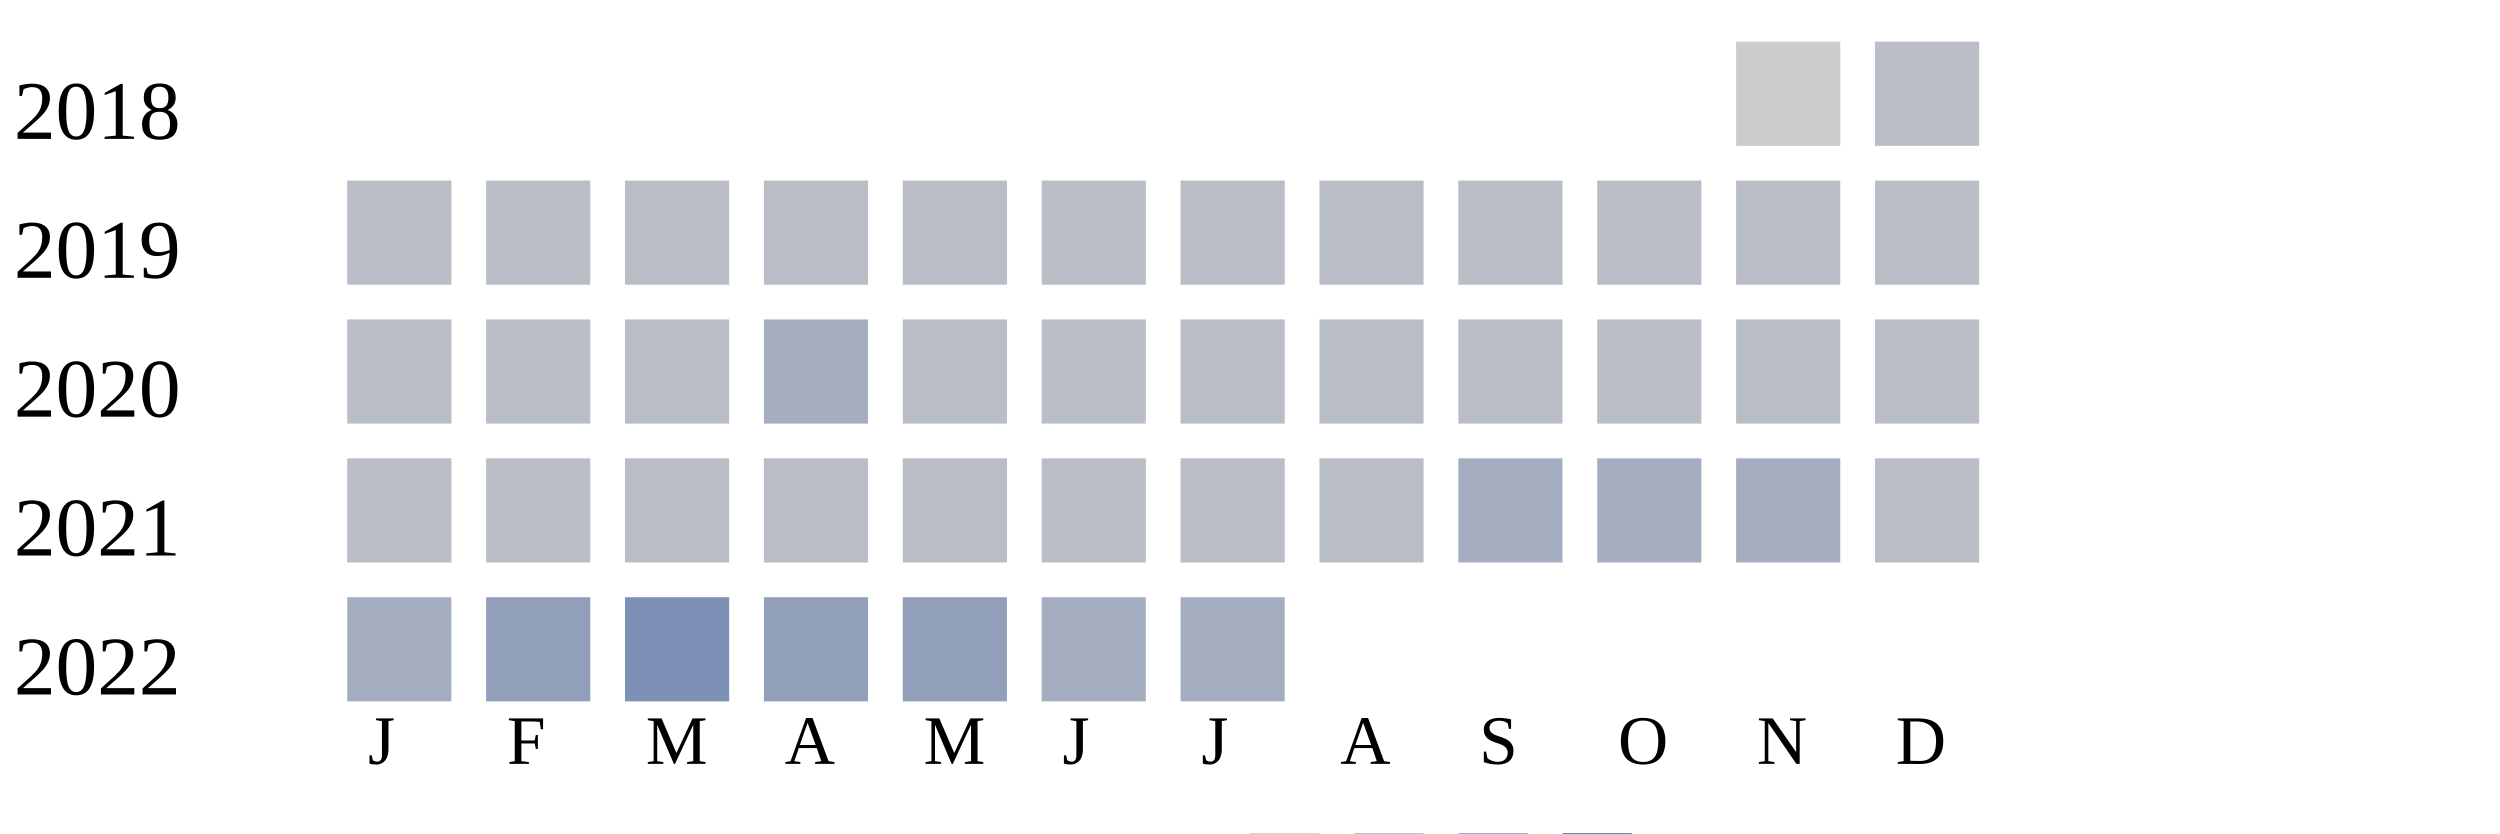
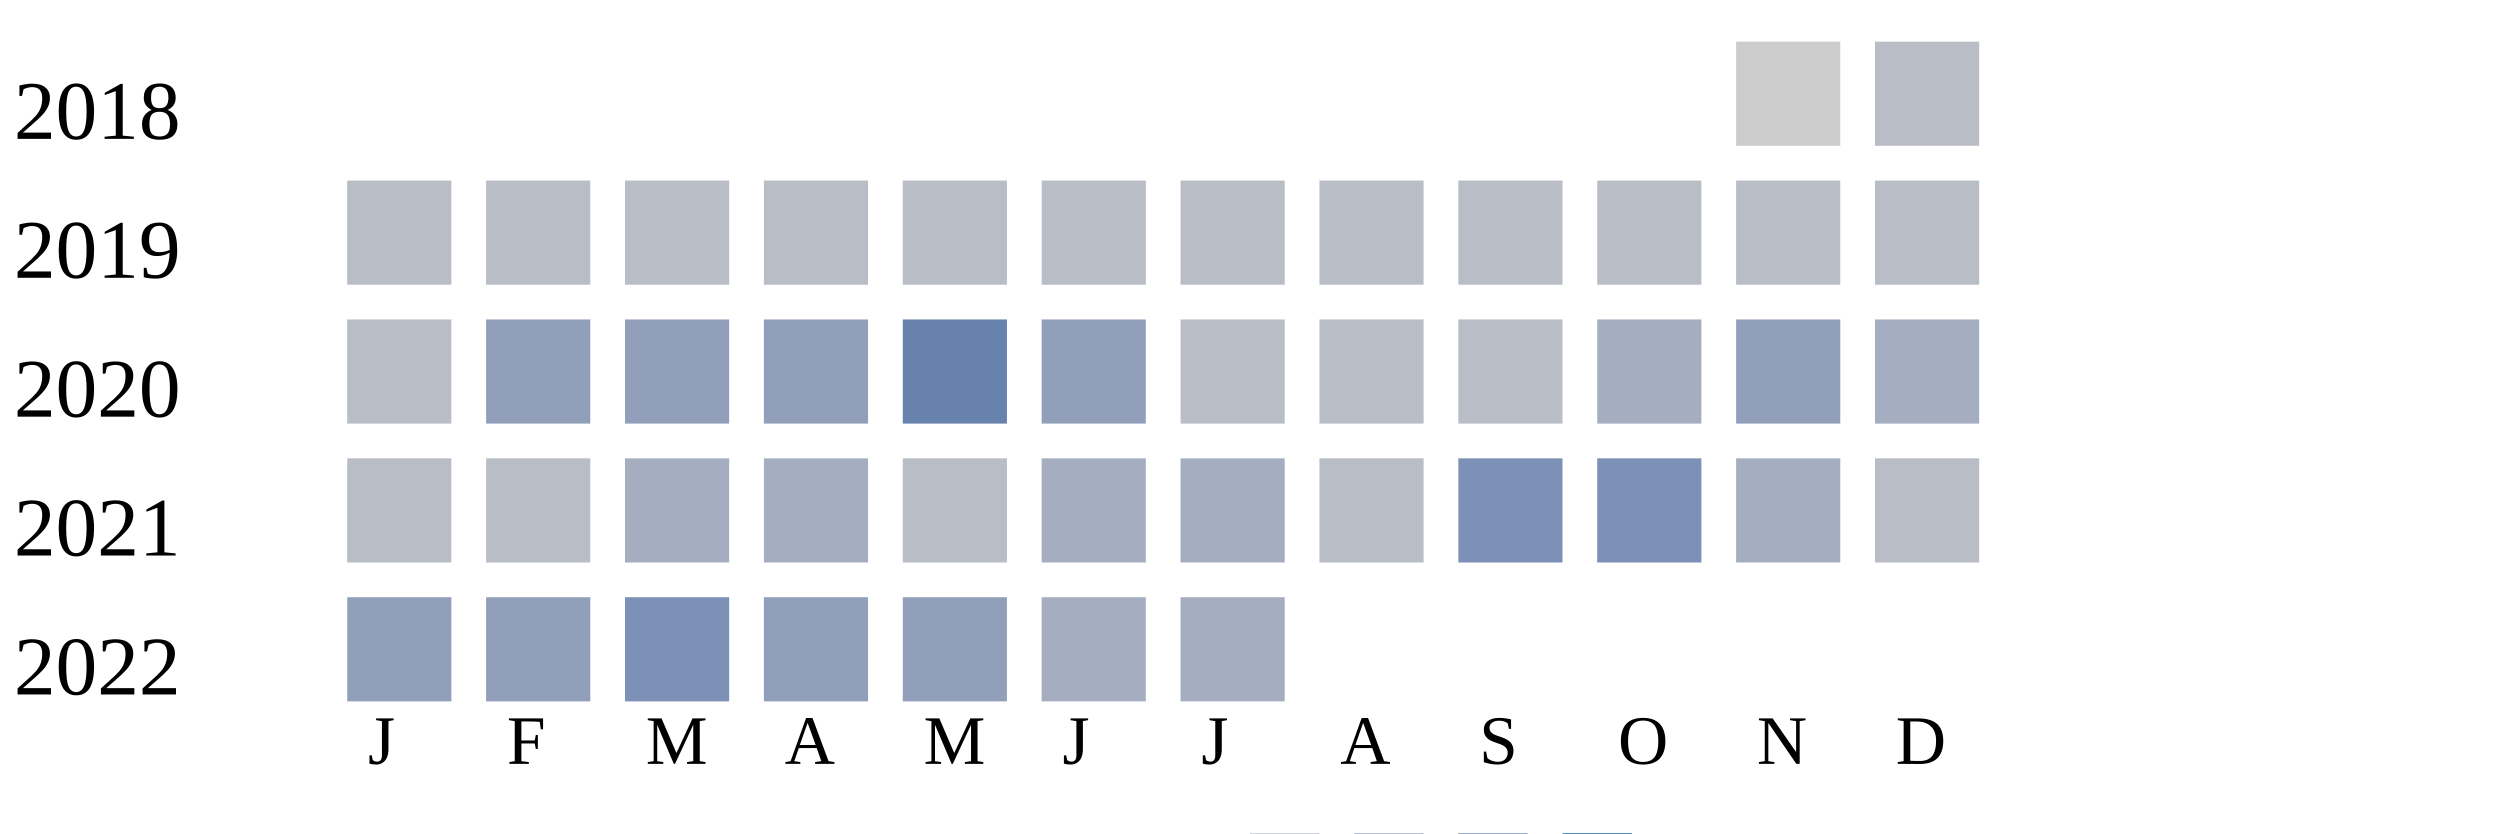
<svg xmlns="http://www.w3.org/2000/svg" width="360" height="120">
  <g transform="translate(0 0)">
    <text x="2" y="20">2018</text>
    <rect x="250" y="6" width="15" height="15" fill="#cccccc" />
    <rect x="270" y="6" width="15" height="15" fill="#b9bdc6" />
  </g>
  <g transform="translate(0 20)">
    <text x="2" y="20">2019</text>
    <rect x="50" y="6" width="15" height="15" fill="#b9bdc6" />
    <rect x="70" y="6" width="15" height="15" fill="#b9bdc6" />
    <rect x="90" y="6" width="15" height="15" fill="#b9bdc6" />
    <rect x="110" y="6" width="15" height="15" fill="#b9bdc6" />
    <rect x="130" y="6" width="15" height="15" fill="#b9bdc6" />
    <rect x="150" y="6" width="15" height="15" fill="#b9bdc6" />
    <rect x="170" y="6" width="15" height="15" fill="#b9bdc6" />
    <rect x="190" y="6" width="15" height="15" fill="#b9bdc6" />
    <rect x="210" y="6" width="15" height="15" fill="#b9bdc6" />
    <rect x="230" y="6" width="15" height="15" fill="#b9bdc6" />
    <rect x="250" y="6" width="15" height="15" fill="#b9bdc6" />
    <rect x="270" y="6" width="15" height="15" fill="#b9bdc6" />
  </g>
  <g transform="translate(0 40)">
    <text x="2" y="20">2020</text>
    <rect x="50" y="6" width="15" height="15" fill="#b9bdc6" />
-     <rect x="70" y="6" width="15" height="15" fill="#b9bdc6" />
-     <rect x="90" y="6" width="15" height="15" fill="#b9bdc6" />
-     <rect x="110" y="6" width="15" height="15" fill="#a5aec0" />
-     <rect x="130" y="6" width="15" height="15" fill="#b9bdc6" />
-     <rect x="150" y="6" width="15" height="15" fill="#b9bdc6" />
+     <rect x="70" y="6" width="15" height="15" fill="#919fba" />
+     <rect x="90" y="6" width="15" height="15" fill="#919fba" />
+     <rect x="110" y="6" width="15" height="15" fill="#919fba" />
+     <rect x="130" y="6" width="15" height="15" fill="#6882ae" />
+     <rect x="150" y="6" width="15" height="15" fill="#919fba" />
    <rect x="170" y="6" width="15" height="15" fill="#b9bdc6" />
    <rect x="190" y="6" width="15" height="15" fill="#b9bdc6" />
    <rect x="210" y="6" width="15" height="15" fill="#b9bdc6" />
-     <rect x="230" y="6" width="15" height="15" fill="#b9bdc6" />
-     <rect x="250" y="6" width="15" height="15" fill="#b9bdc6" />
-     <rect x="270" y="6" width="15" height="15" fill="#b9bdc6" />
+     <rect x="230" y="6" width="15" height="15" fill="#a5aec0" />
+     <rect x="250" y="6" width="15" height="15" fill="#919fba" />
+     <rect x="270" y="6" width="15" height="15" fill="#a5aec0" />
  </g>
  <g transform="translate(0 60)">
    <text x="2" y="20">2021</text>
    <rect x="50" y="6" width="15" height="15" fill="#b9bdc6" />
    <rect x="70" y="6" width="15" height="15" fill="#b9bdc6" />
-     <rect x="90" y="6" width="15" height="15" fill="#b9bdc6" />
-     <rect x="110" y="6" width="15" height="15" fill="#b9bdc6" />
+     <rect x="90" y="6" width="15" height="15" fill="#a5aec0" />
+     <rect x="110" y="6" width="15" height="15" fill="#a5aec0" />
    <rect x="130" y="6" width="15" height="15" fill="#b9bdc6" />
-     <rect x="150" y="6" width="15" height="15" fill="#b9bdc6" />
-     <rect x="170" y="6" width="15" height="15" fill="#b9bdc6" />
+     <rect x="150" y="6" width="15" height="15" fill="#a5aec0" />
+     <rect x="170" y="6" width="15" height="15" fill="#a5aec0" />
    <rect x="190" y="6" width="15" height="15" fill="#b9bdc6" />
-     <rect x="210" y="6" width="15" height="15" fill="#a5aec0" />
-     <rect x="230" y="6" width="15" height="15" fill="#a5aec0" />
+     <rect x="210" y="6" width="15" height="15" fill="#7d90b5" />
+     <rect x="230" y="6" width="15" height="15" fill="#7d90b5" />
    <rect x="250" y="6" width="15" height="15" fill="#a5aec0" />
    <rect x="270" y="6" width="15" height="15" fill="#b9bdc6" />
  </g>
  <g transform="translate(0 80)">
    <text x="2" y="20">2022</text>
-     <rect x="50" y="6" width="15" height="15" fill="#a5aec0" />
+     <rect x="50" y="6" width="15" height="15" fill="#919fba" />
    <rect x="70" y="6" width="15" height="15" fill="#919fba" />
    <rect x="90" y="6" width="15" height="15" fill="#7d90b5" />
    <rect x="110" y="6" width="15" height="15" fill="#919fba" />
    <rect x="130" y="6" width="15" height="15" fill="#919fba" />
    <rect x="150" y="6" width="15" height="15" fill="#a5aec0" />
    <rect x="170" y="6" width="15" height="15" fill="#a5aec0" />
  </g>
  <text style="font-size: 10px; text-align: center" x="53" y="110">J</text>
  <text style="font-size: 10px; text-align: center" x="73" y="110">F</text>
  <text style="font-size: 10px; text-align: center" x="93" y="110">M</text>
  <text style="font-size: 10px; text-align: center" x="113" y="110">A</text>
  <text style="font-size: 10px; text-align: center" x="133" y="110">M</text>
  <text style="font-size: 10px; text-align: center" x="153" y="110">J</text>
  <text style="font-size: 10px; text-align: center" x="173" y="110">J</text>
  <text style="font-size: 10px; text-align: center" x="193" y="110">A</text>
  <text style="font-size: 10px; text-align: center" x="213" y="110">S</text>
  <text style="font-size: 10px; text-align: center" x="233" y="110">O</text>
  <text style="font-size: 10px; text-align: center" x="253" y="110">N</text>
  <text style="font-size: 10px; text-align: center" x="273" y="110">D</text>
  <text style="font-size: 10px;" x="155" y="129">Less</text>
  <rect fill="#b9bdc6" width="10" height="10" x="180" y="120" />
  <rect fill="#919fba" width="10" height="10" x="195" y="120" />
  <rect fill="#6882ae" width="10" height="10" x="210" y="120" />
  <rect fill="#005a9c" width="10" height="10" x="225" y="120" />
  <text x="240" y="129" style="font-size: 10px;">More</text>
</svg>
